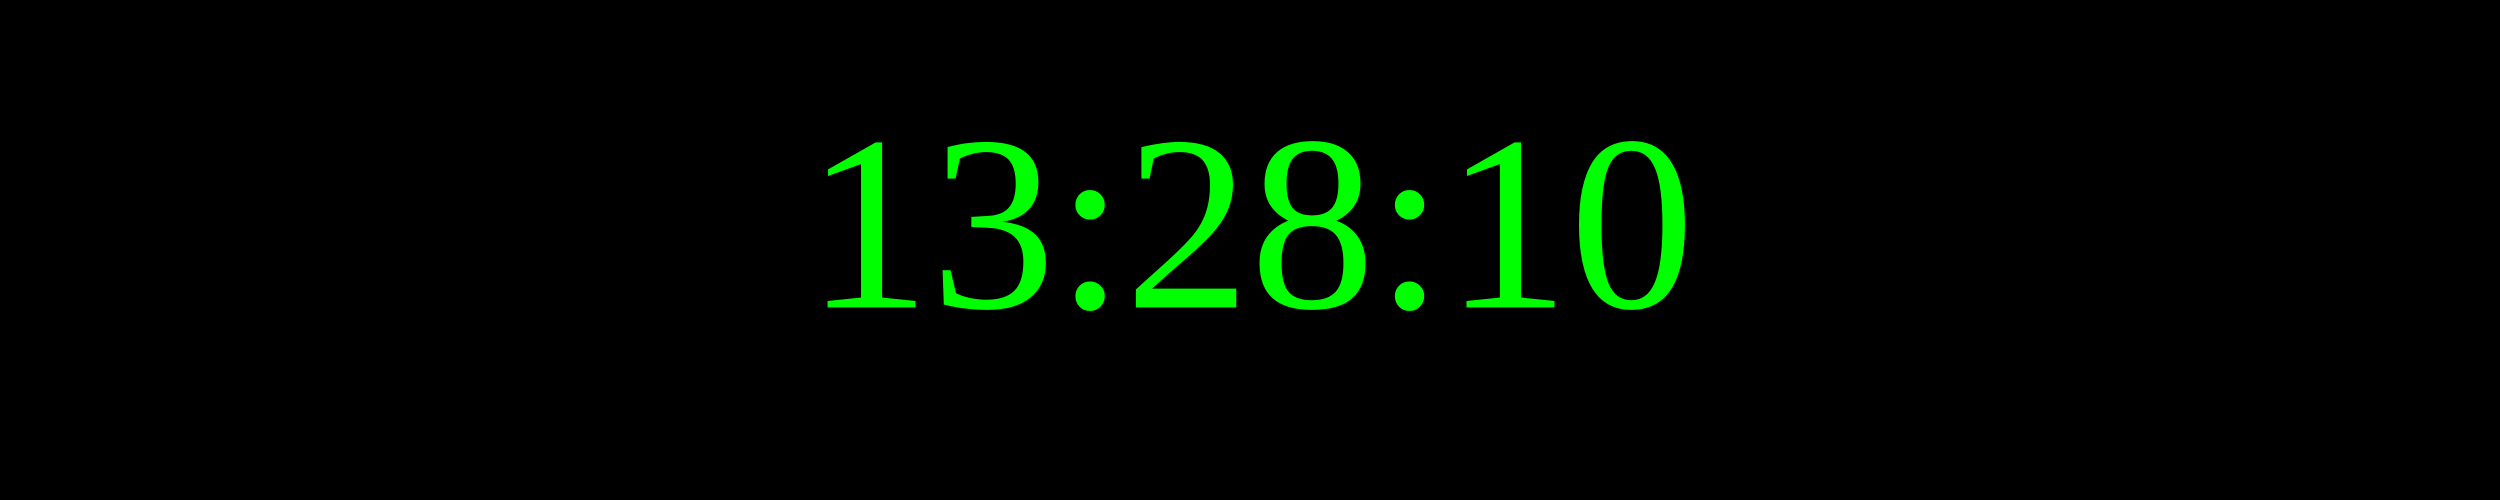
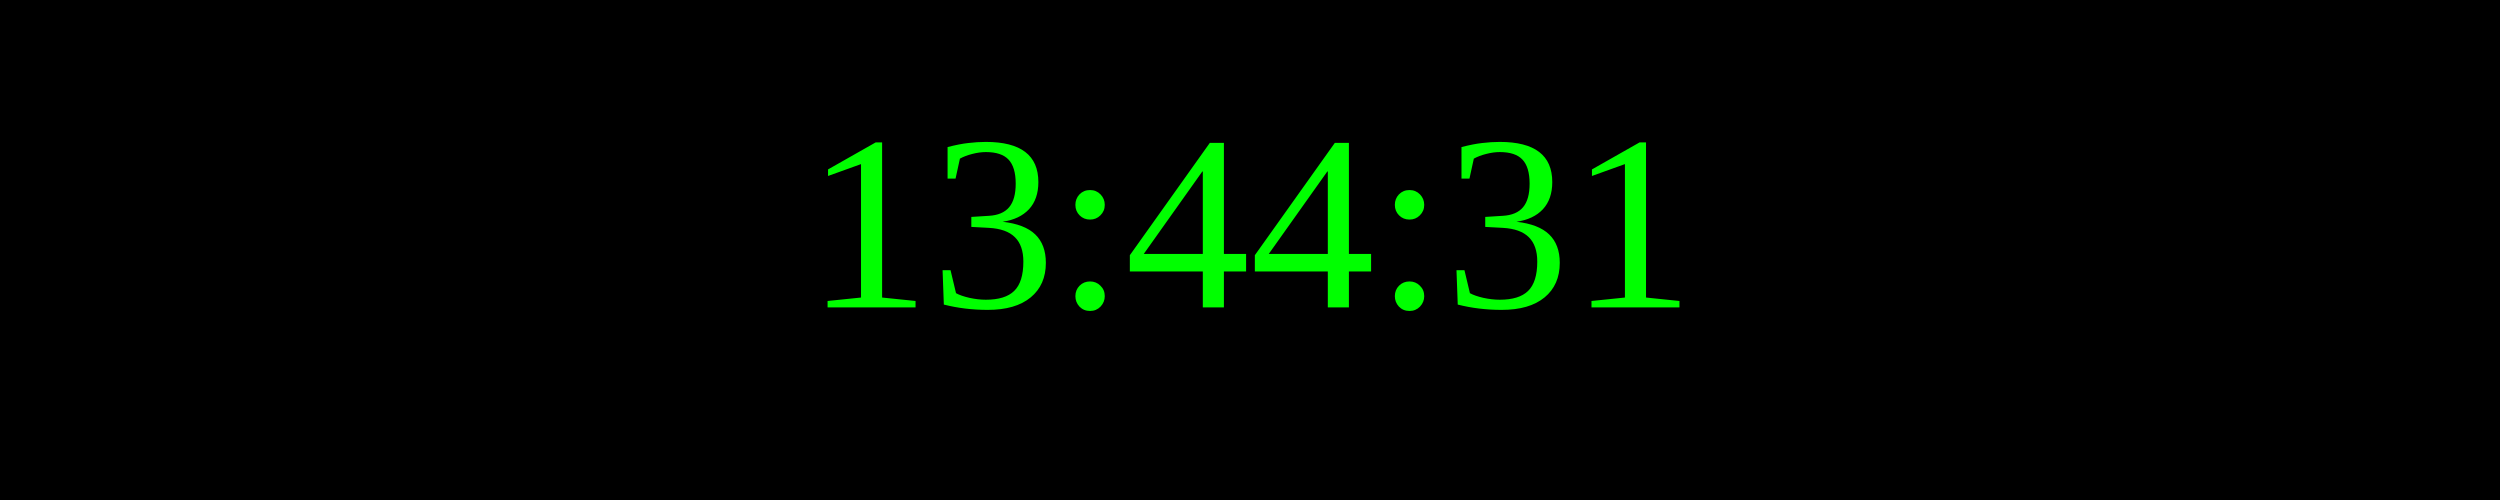
<svg xmlns="http://www.w3.org/2000/svg" width="250" height="50">
  <rect width="100%" height="100%" fill="black" />
  <text x="50%" y="50%" font-size="25" fill="lime" text-anchor="middle" dominant-baseline="middle">
- 13:28:10
+ 13:44:31
</text>
</svg>
